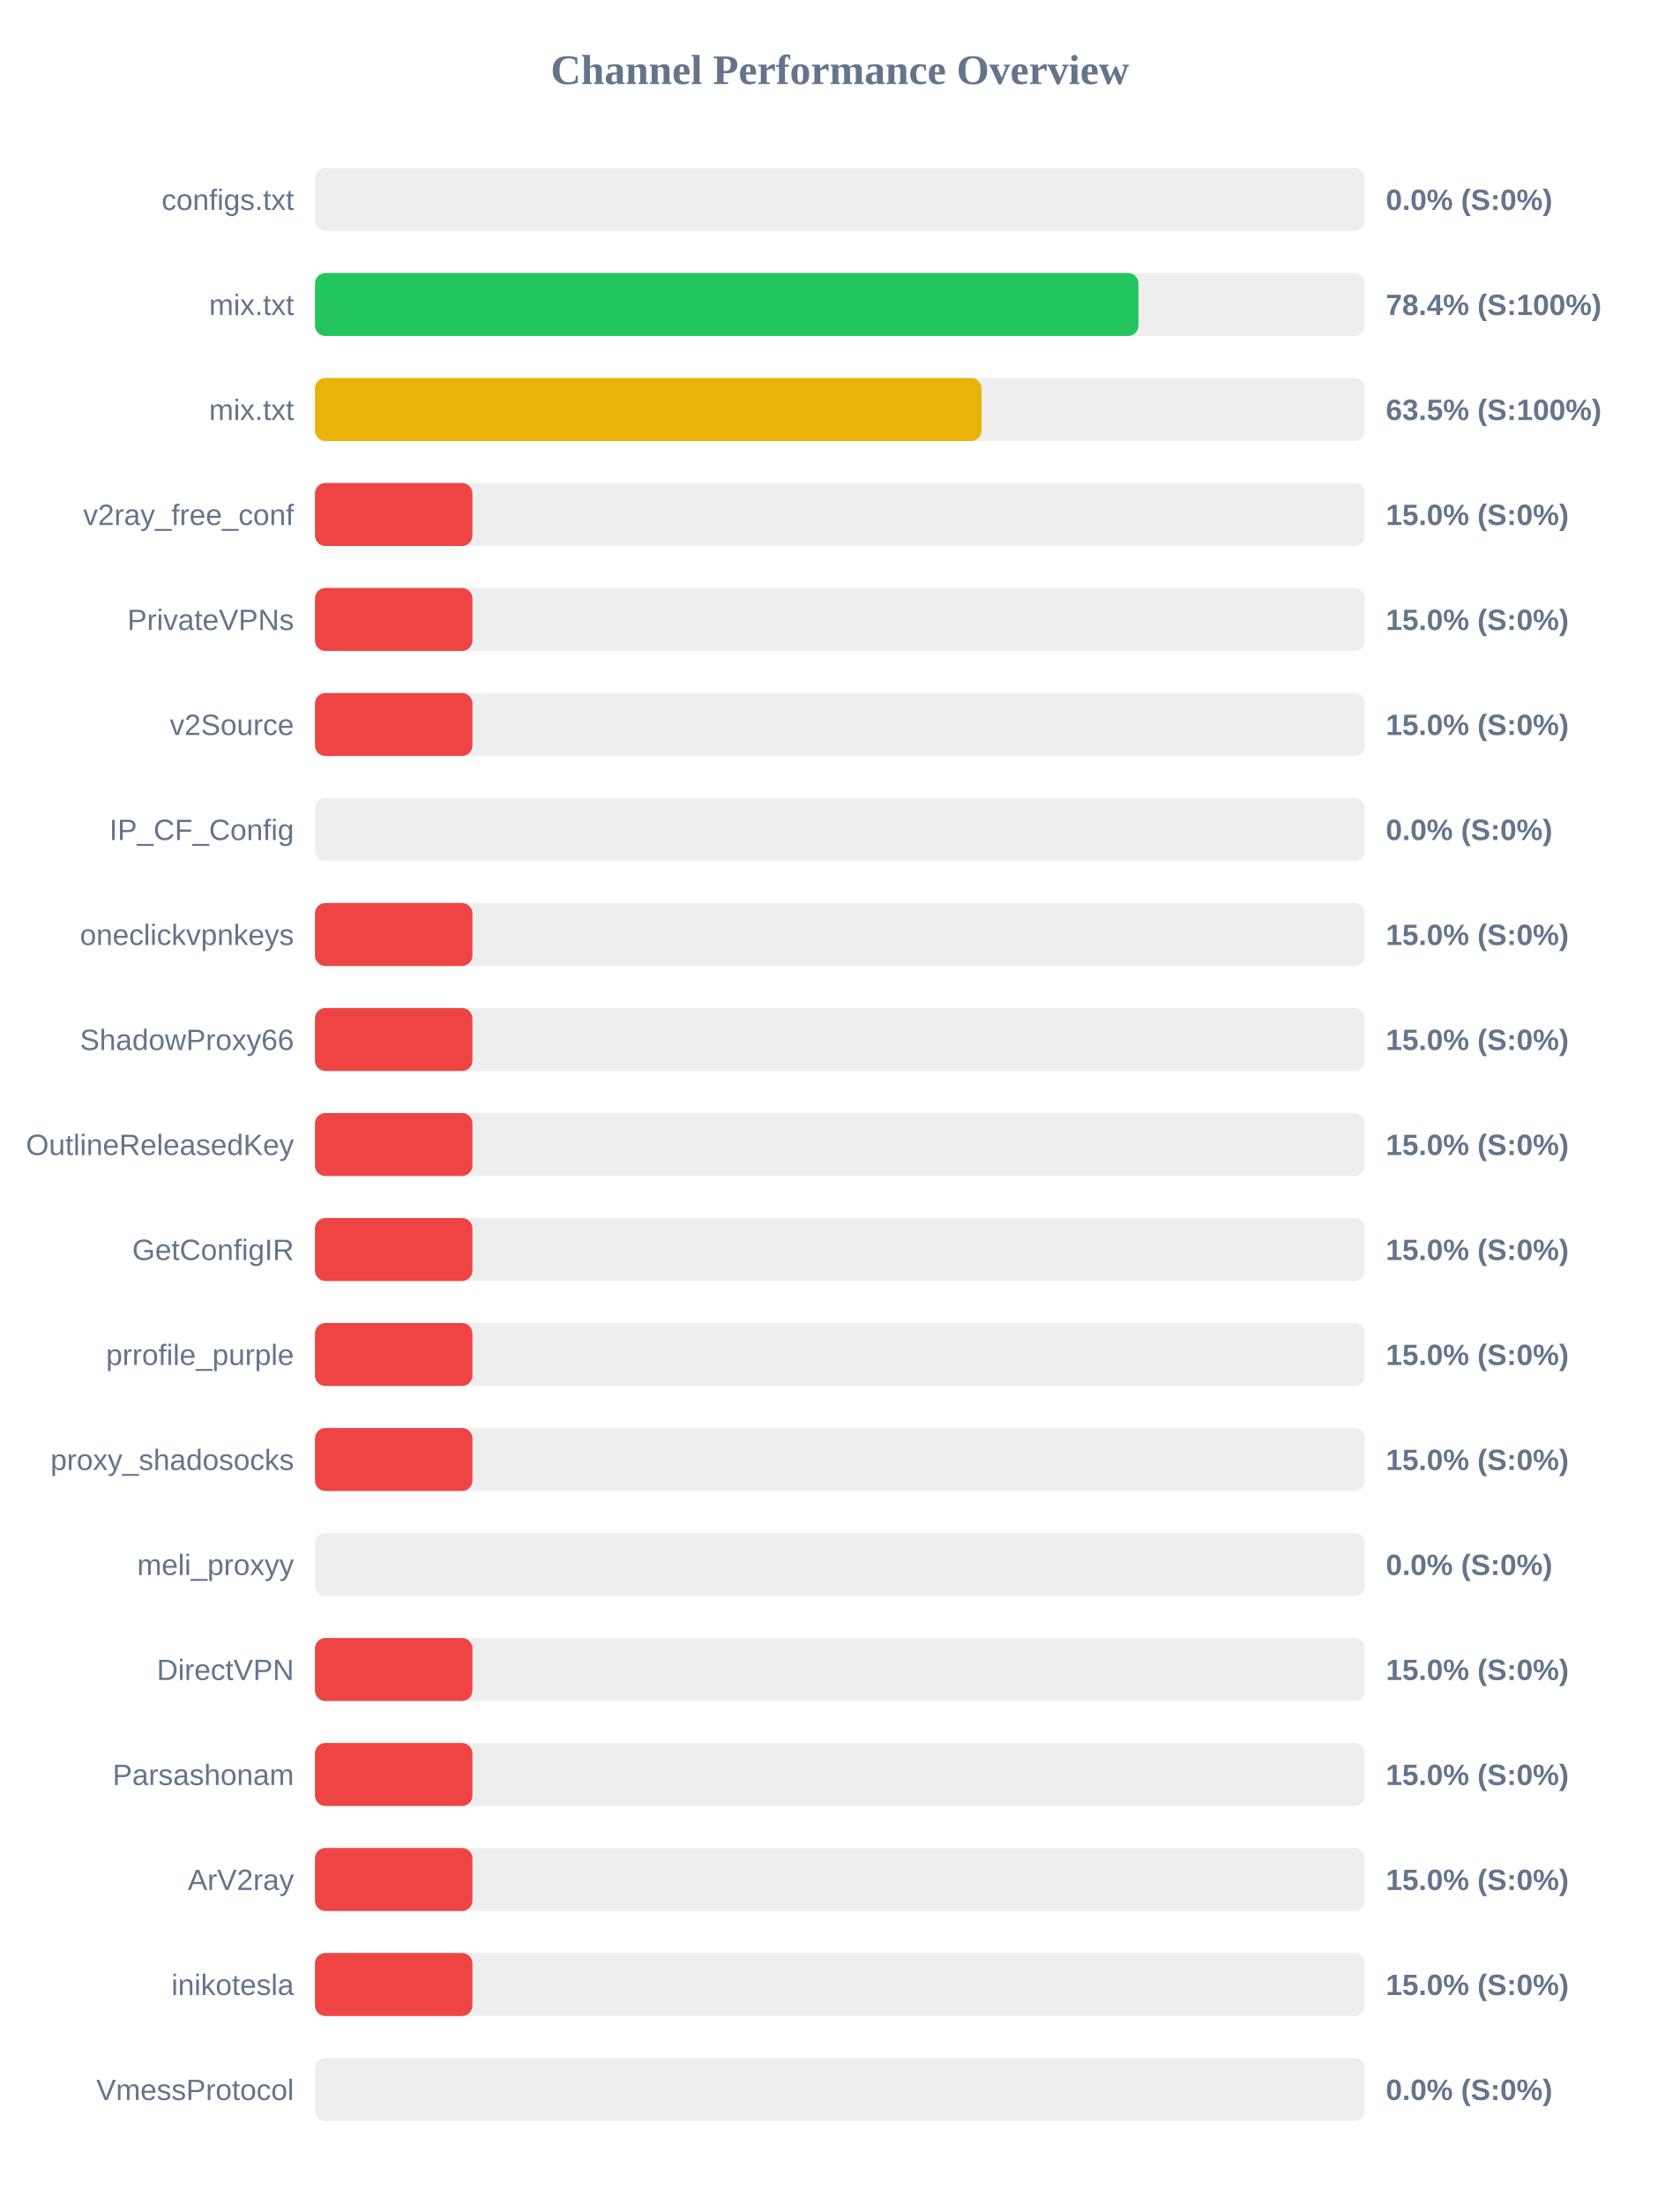
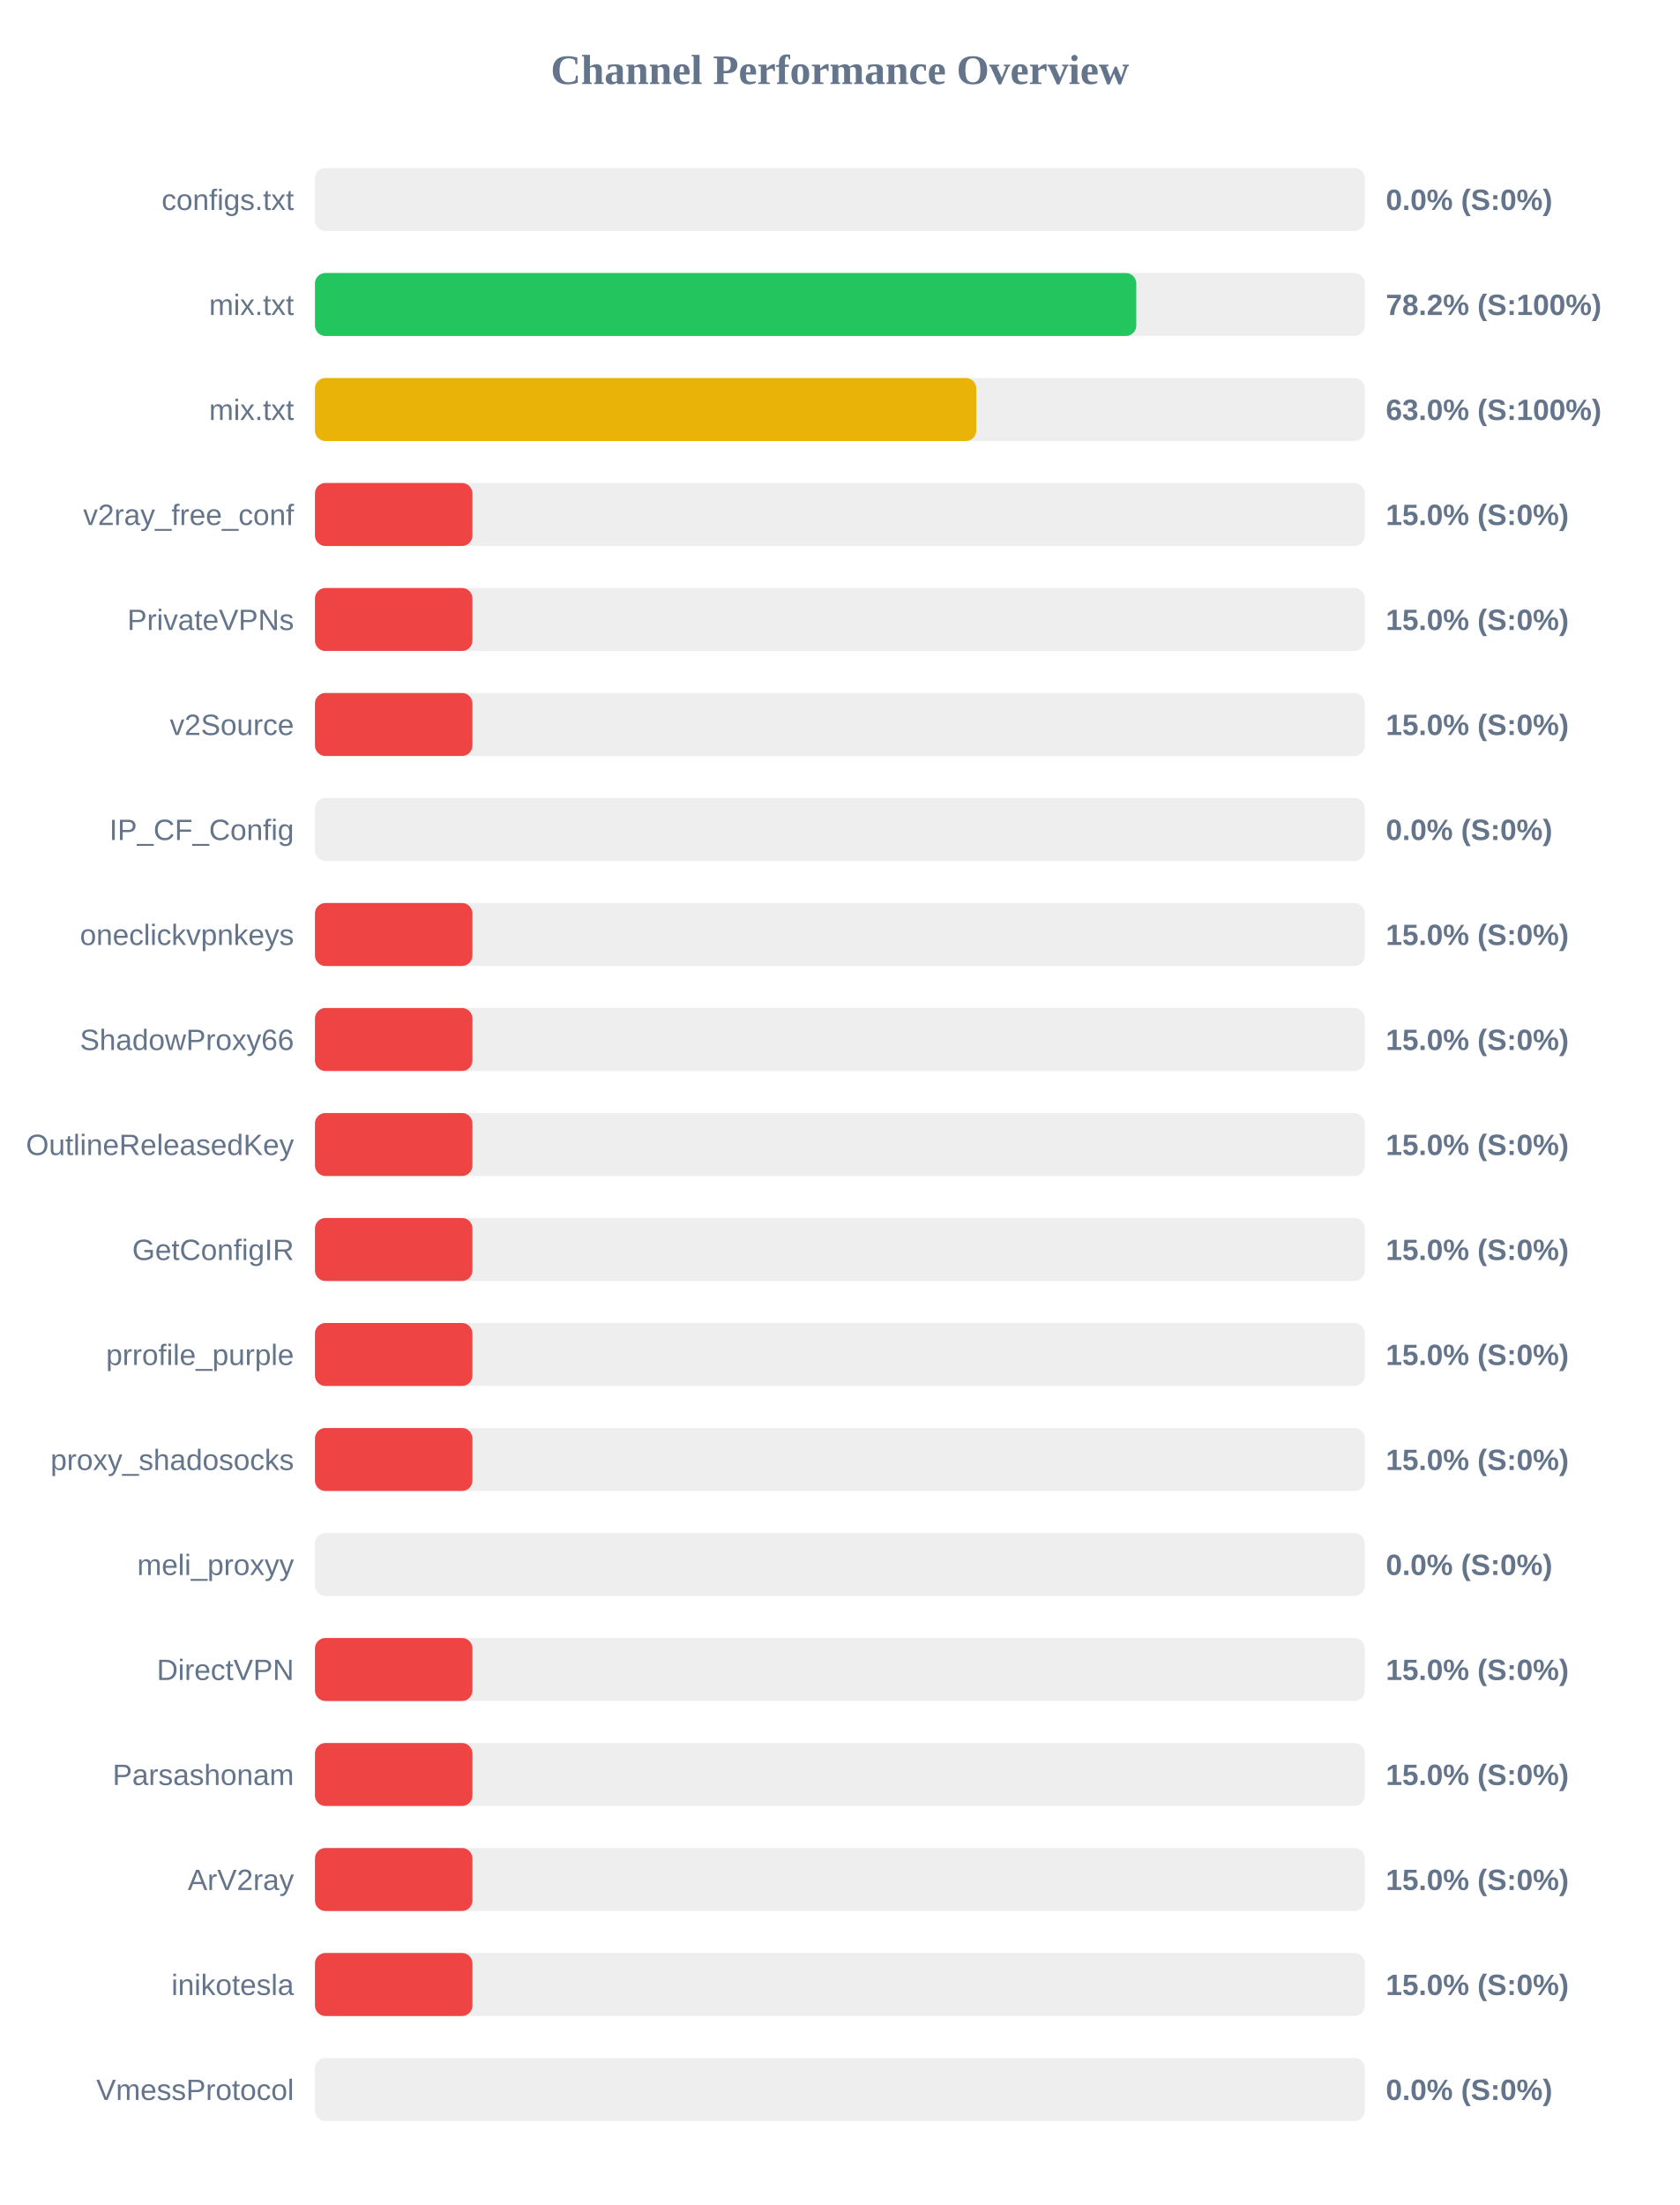
<svg xmlns="http://www.w3.org/2000/svg" width="800" height="1050" version="1.1">
  <style>
        .row { font: 14px Arial; fill: #64748b; }
        .score { font: bold 14px Arial; fill: #64748b; }
    </style>
  <text x="400" y="40" text-anchor="middle" font-size="20px" font-weight="bold" fill="#64748b">Channel Performance Overview</text>
  <rect x="150" y="80" width="500" height="30" fill="#eee" rx="5" />
  <rect x="150" y="80" width="0.0" height="30" fill="#ef4444" rx="5" />
  <text x="140" y="100" text-anchor="end" class="row">configs.txt</text>
  <text x="660" y="100" text-anchor="start" class="score">0.0% (S:0%)</text>
  <rect x="150" y="130" width="500" height="30" fill="#eee" rx="5" />
-   <rect x="150" y="130" width="392.2" height="30" fill="#22c55e" rx="5" />
+   <rect x="150" y="130" width="391.15" height="30" fill="#22c55e" rx="5" />
  <text x="140" y="150" text-anchor="end" class="row">mix.txt</text>
-   <text x="660" y="150" text-anchor="start" class="score">78.4% (S:100%)</text>
+   <text x="660" y="150" text-anchor="start" class="score">78.2% (S:100%)</text>
  <rect x="150" y="180" width="500" height="30" fill="#eee" rx="5" />
-   <rect x="150" y="180" width="317.45" height="30" fill="#eab308" rx="5" />
+   <rect x="150" y="180" width="314.95" height="30" fill="#eab308" rx="5" />
  <text x="140" y="200" text-anchor="end" class="row">mix.txt</text>
-   <text x="660" y="200" text-anchor="start" class="score">63.5% (S:100%)</text>
+   <text x="660" y="200" text-anchor="start" class="score">63.0% (S:100%)</text>
  <rect x="150" y="230" width="500" height="30" fill="#eee" rx="5" />
  <rect x="150" y="230" width="75.0" height="30" fill="#ef4444" rx="5" />
  <text x="140" y="250" text-anchor="end" class="row">v2ray_free_conf</text>
  <text x="660" y="250" text-anchor="start" class="score">15.0% (S:0%)</text>
  <rect x="150" y="280" width="500" height="30" fill="#eee" rx="5" />
  <rect x="150" y="280" width="75.0" height="30" fill="#ef4444" rx="5" />
  <text x="140" y="300" text-anchor="end" class="row">PrivateVPNs</text>
  <text x="660" y="300" text-anchor="start" class="score">15.0% (S:0%)</text>
  <rect x="150" y="330" width="500" height="30" fill="#eee" rx="5" />
  <rect x="150" y="330" width="75.0" height="30" fill="#ef4444" rx="5" />
  <text x="140" y="350" text-anchor="end" class="row">v2Source</text>
  <text x="660" y="350" text-anchor="start" class="score">15.0% (S:0%)</text>
  <rect x="150" y="380" width="500" height="30" fill="#eee" rx="5" />
  <rect x="150" y="380" width="0.0" height="30" fill="#ef4444" rx="5" />
  <text x="140" y="400" text-anchor="end" class="row">IP_CF_Config</text>
  <text x="660" y="400" text-anchor="start" class="score">0.0% (S:0%)</text>
  <rect x="150" y="430" width="500" height="30" fill="#eee" rx="5" />
  <rect x="150" y="430" width="75.0" height="30" fill="#ef4444" rx="5" />
  <text x="140" y="450" text-anchor="end" class="row">oneclickvpnkeys</text>
  <text x="660" y="450" text-anchor="start" class="score">15.0% (S:0%)</text>
  <rect x="150" y="480" width="500" height="30" fill="#eee" rx="5" />
  <rect x="150" y="480" width="75.0" height="30" fill="#ef4444" rx="5" />
  <text x="140" y="500" text-anchor="end" class="row">ShadowProxy66</text>
  <text x="660" y="500" text-anchor="start" class="score">15.0% (S:0%)</text>
  <rect x="150" y="530" width="500" height="30" fill="#eee" rx="5" />
  <rect x="150" y="530" width="75.0" height="30" fill="#ef4444" rx="5" />
  <text x="140" y="550" text-anchor="end" class="row">OutlineReleasedKey</text>
  <text x="660" y="550" text-anchor="start" class="score">15.0% (S:0%)</text>
  <rect x="150" y="580" width="500" height="30" fill="#eee" rx="5" />
  <rect x="150" y="580" width="75.0" height="30" fill="#ef4444" rx="5" />
  <text x="140" y="600" text-anchor="end" class="row">GetConfigIR</text>
  <text x="660" y="600" text-anchor="start" class="score">15.0% (S:0%)</text>
  <rect x="150" y="630" width="500" height="30" fill="#eee" rx="5" />
  <rect x="150" y="630" width="75.0" height="30" fill="#ef4444" rx="5" />
  <text x="140" y="650" text-anchor="end" class="row">prrofile_purple</text>
  <text x="660" y="650" text-anchor="start" class="score">15.0% (S:0%)</text>
  <rect x="150" y="680" width="500" height="30" fill="#eee" rx="5" />
  <rect x="150" y="680" width="75.0" height="30" fill="#ef4444" rx="5" />
  <text x="140" y="700" text-anchor="end" class="row">proxy_shadosocks</text>
  <text x="660" y="700" text-anchor="start" class="score">15.0% (S:0%)</text>
  <rect x="150" y="730" width="500" height="30" fill="#eee" rx="5" />
  <rect x="150" y="730" width="0.0" height="30" fill="#ef4444" rx="5" />
  <text x="140" y="750" text-anchor="end" class="row">meli_proxyy</text>
  <text x="660" y="750" text-anchor="start" class="score">0.0% (S:0%)</text>
  <rect x="150" y="780" width="500" height="30" fill="#eee" rx="5" />
  <rect x="150" y="780" width="75.0" height="30" fill="#ef4444" rx="5" />
  <text x="140" y="800" text-anchor="end" class="row">DirectVPN</text>
  <text x="660" y="800" text-anchor="start" class="score">15.0% (S:0%)</text>
  <rect x="150" y="830" width="500" height="30" fill="#eee" rx="5" />
  <rect x="150" y="830" width="75.0" height="30" fill="#ef4444" rx="5" />
  <text x="140" y="850" text-anchor="end" class="row">Parsashonam</text>
  <text x="660" y="850" text-anchor="start" class="score">15.0% (S:0%)</text>
  <rect x="150" y="880" width="500" height="30" fill="#eee" rx="5" />
  <rect x="150" y="880" width="75.0" height="30" fill="#ef4444" rx="5" />
  <text x="140" y="900" text-anchor="end" class="row">ArV2ray</text>
  <text x="660" y="900" text-anchor="start" class="score">15.0% (S:0%)</text>
  <rect x="150" y="930" width="500" height="30" fill="#eee" rx="5" />
  <rect x="150" y="930" width="75.0" height="30" fill="#ef4444" rx="5" />
  <text x="140" y="950" text-anchor="end" class="row">inikotesla</text>
  <text x="660" y="950" text-anchor="start" class="score">15.0% (S:0%)</text>
  <rect x="150" y="980" width="500" height="30" fill="#eee" rx="5" />
  <rect x="150" y="980" width="0.0" height="30" fill="#ef4444" rx="5" />
  <text x="140" y="1000" text-anchor="end" class="row">VmessProtocol</text>
  <text x="660" y="1000" text-anchor="start" class="score">0.0% (S:0%)</text>
</svg>
